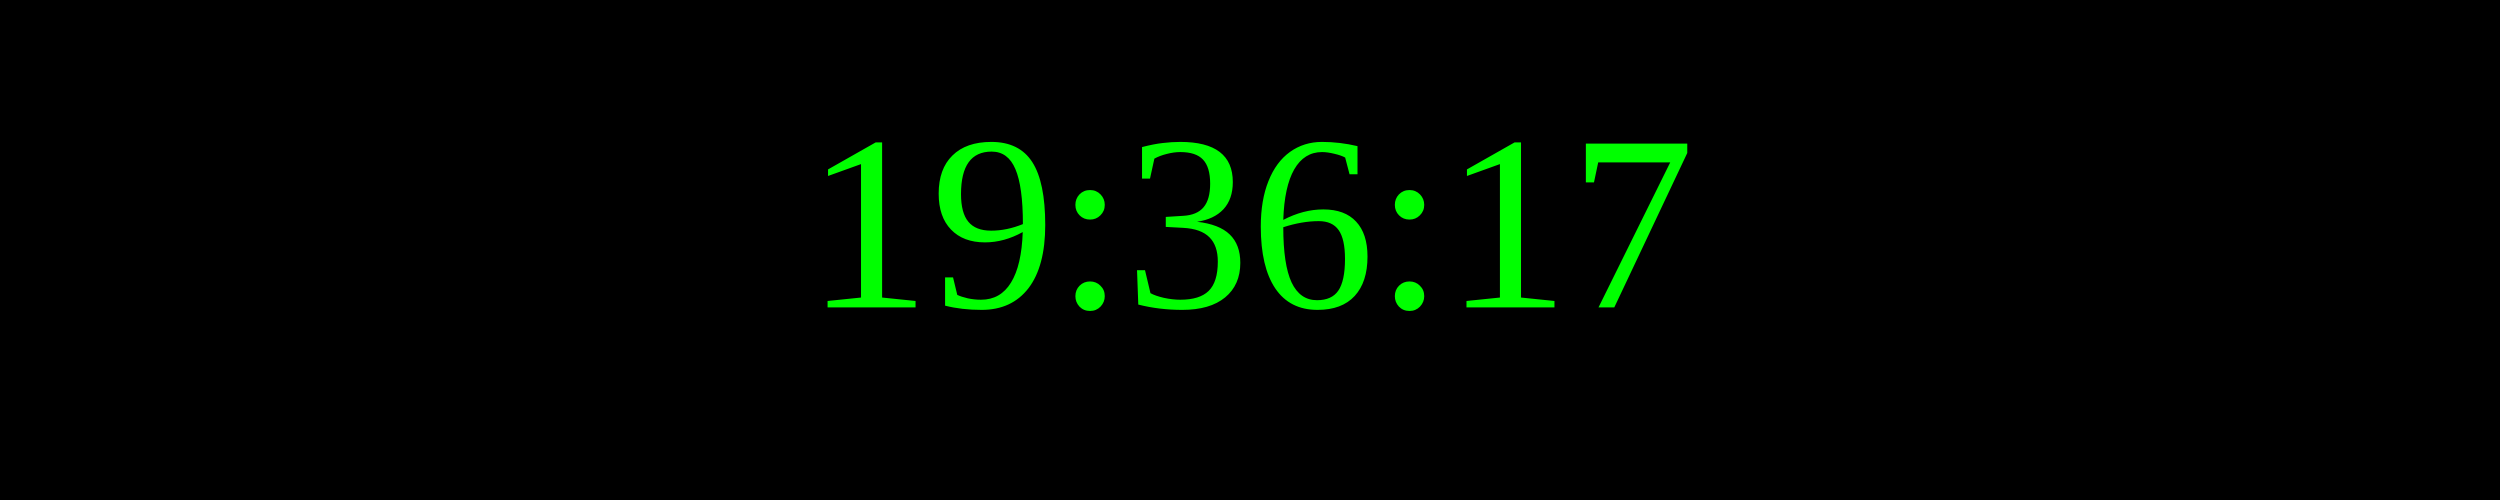
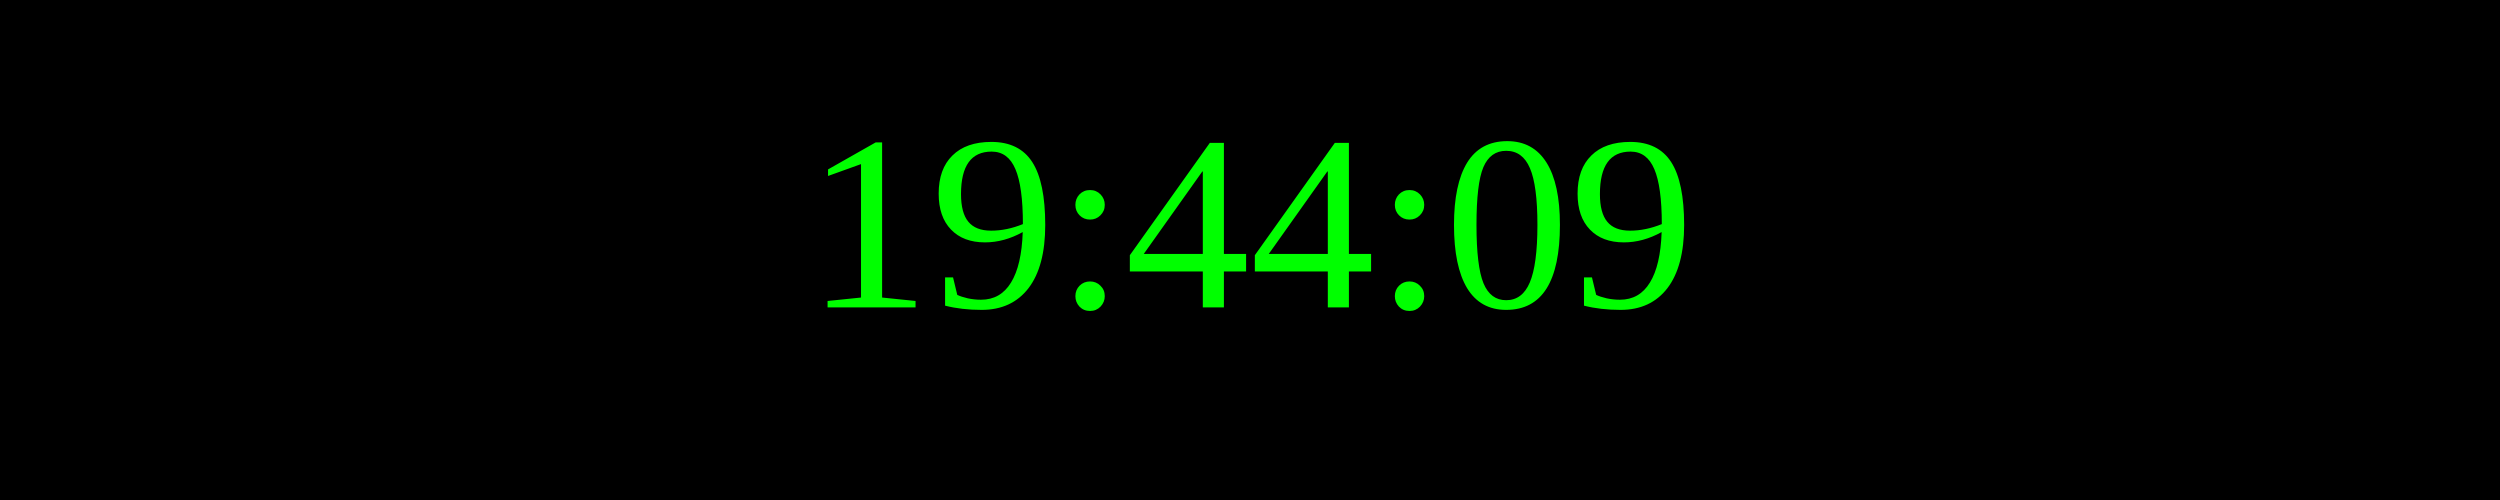
<svg xmlns="http://www.w3.org/2000/svg" width="250" height="50">
  <rect width="100%" height="100%" fill="black" />
  <text x="50%" y="50%" font-size="25" fill="lime" text-anchor="middle" dominant-baseline="middle">
- 19:36:17
+ 19:44:09
</text>
</svg>
